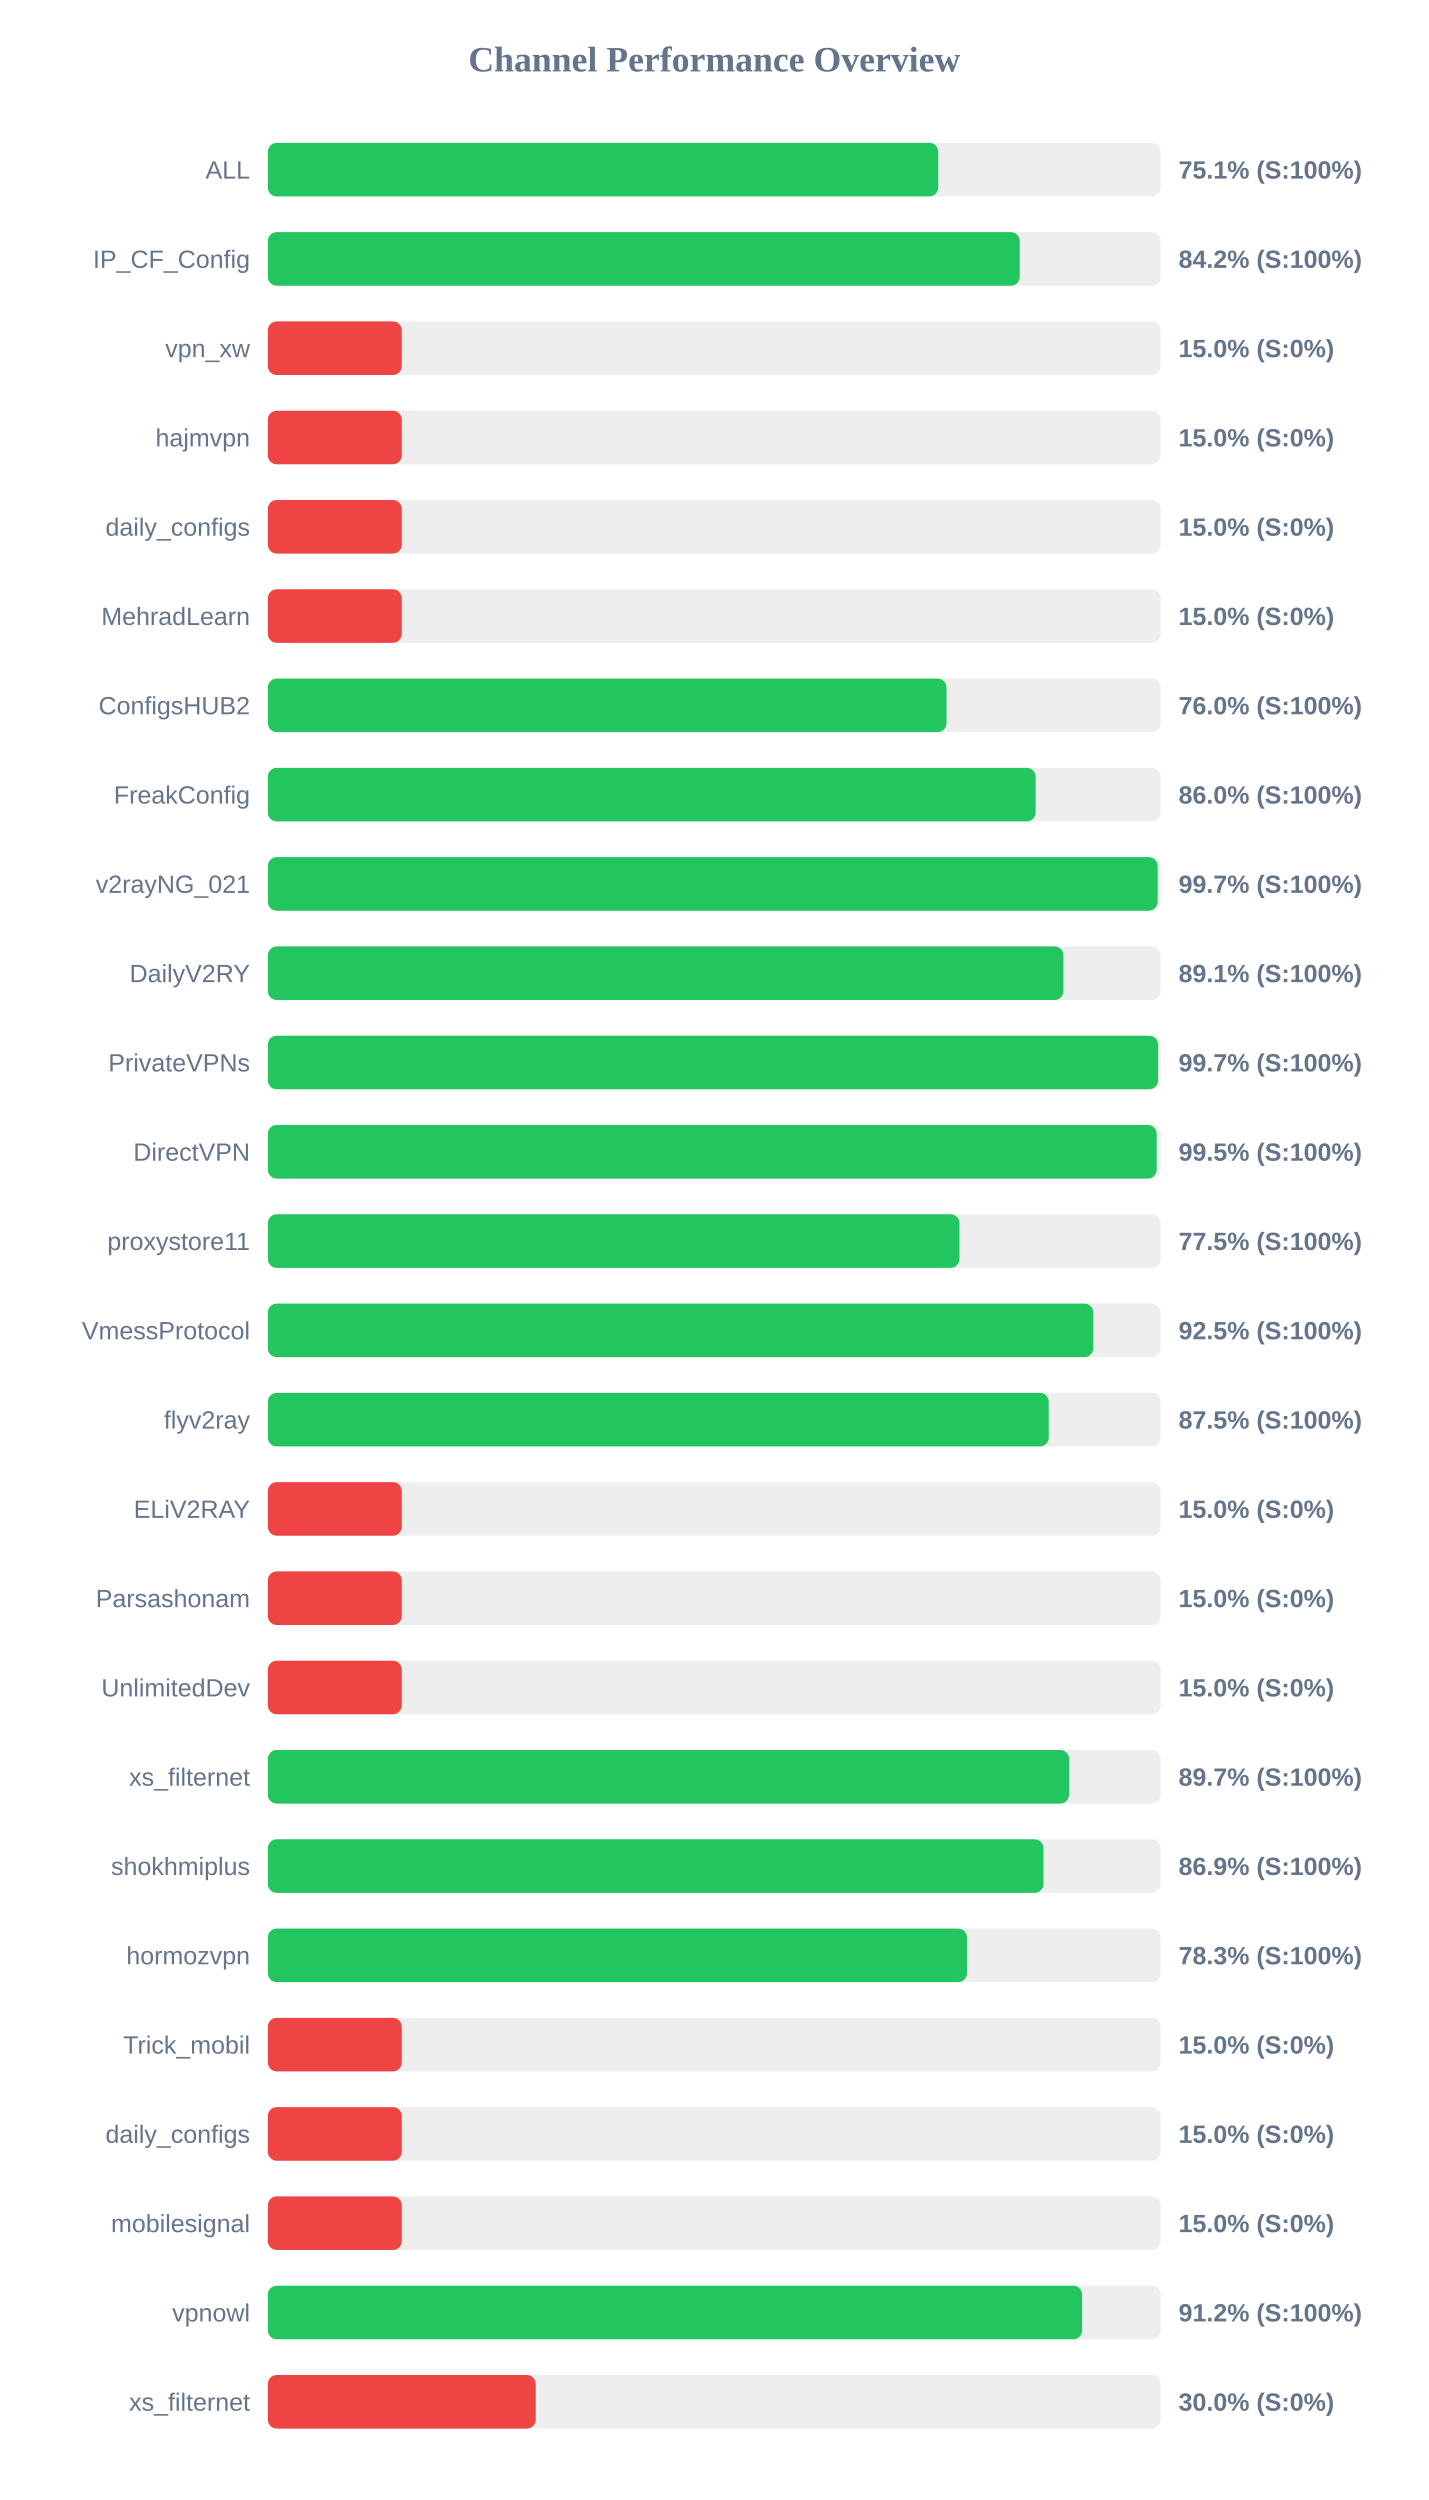
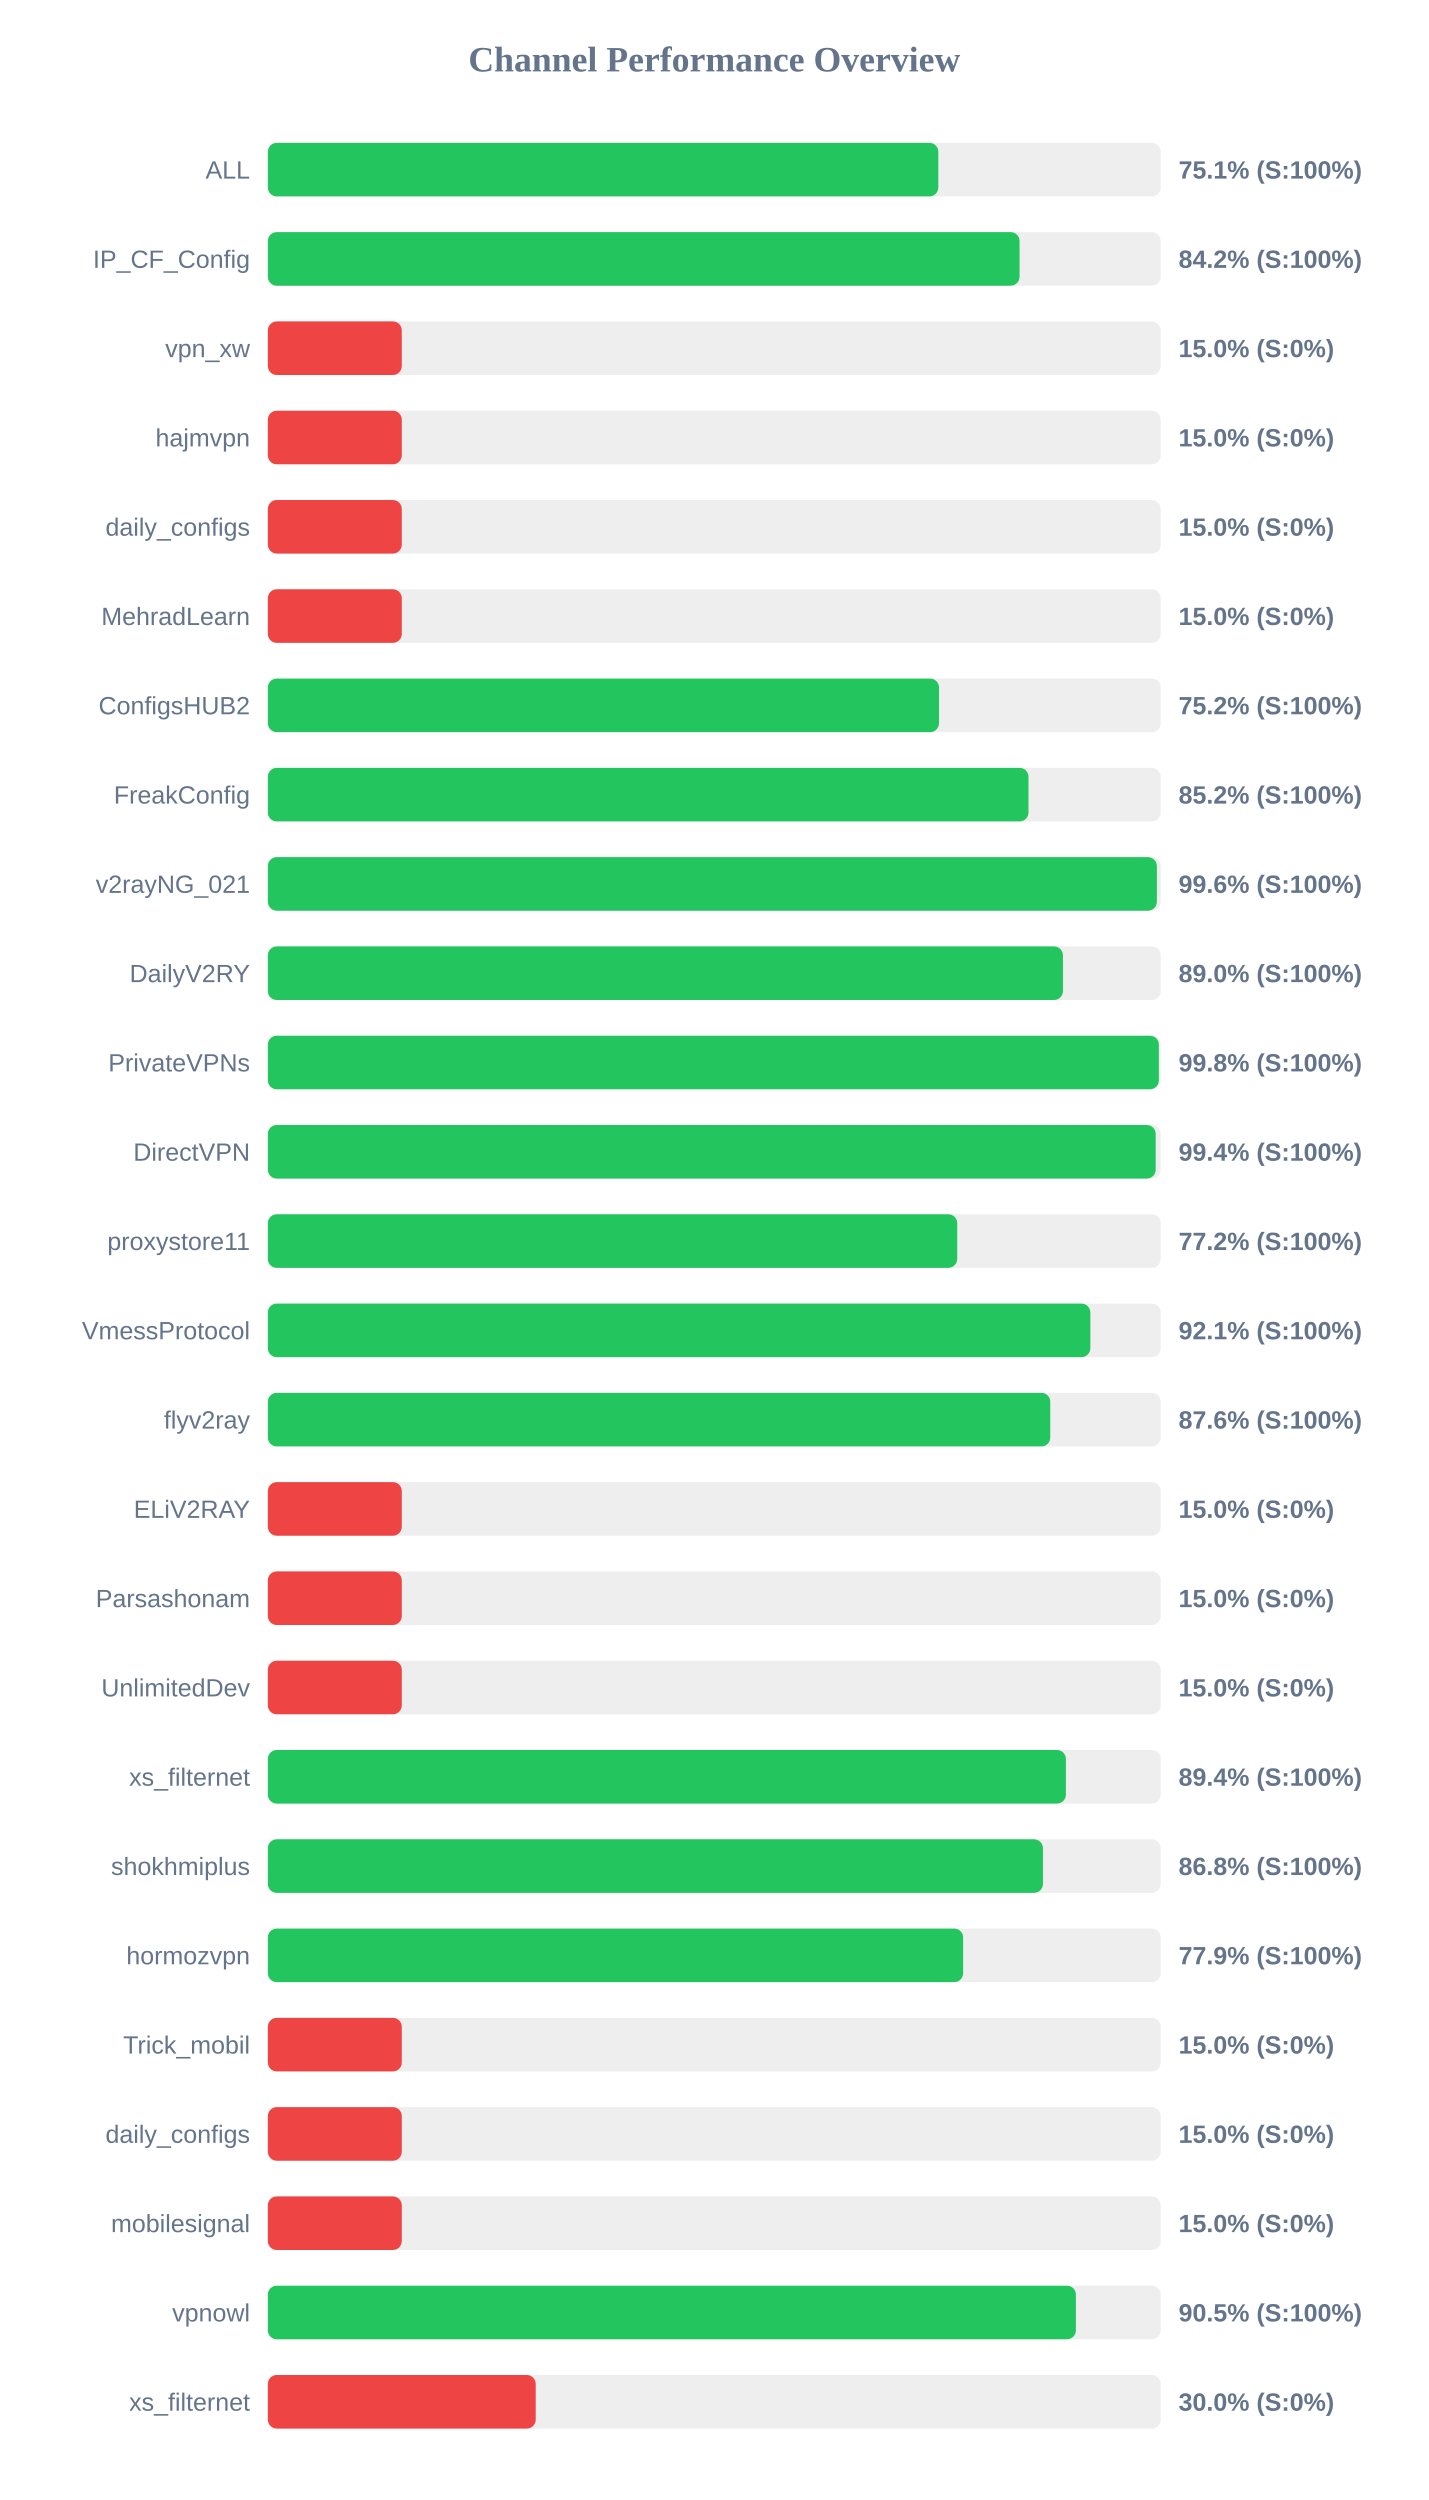
<svg xmlns="http://www.w3.org/2000/svg" width="800" height="1400" version="1.1">
  <style>
        .row { font: 14px Arial; fill: #64748b; }
        .score { font: bold 14px Arial; fill: #64748b; }
    </style>
  <text x="400" y="40" text-anchor="middle" font-size="20px" font-weight="bold" fill="#64748b">Channel Performance Overview</text>
  <rect x="150" y="80" width="500" height="30" fill="#eee" rx="5" />
-   <rect x="150" y="80" width="375.4" height="30" fill="#22c55e" rx="5" />
+   <rect x="150" y="80" width="375.45" height="30" fill="#22c55e" rx="5" />
  <text x="140" y="100" text-anchor="end" class="row">ALL</text>
  <text x="660" y="100" text-anchor="start" class="score">75.1% (S:100%)</text>
  <rect x="150" y="130" width="500" height="30" fill="#eee" rx="5" />
-   <rect x="150" y="130" width="421.05" height="30" fill="#22c55e" rx="5" />
+   <rect x="150" y="130" width="420.95" height="30" fill="#22c55e" rx="5" />
  <text x="140" y="150" text-anchor="end" class="row">IP_CF_Config</text>
  <text x="660" y="150" text-anchor="start" class="score">84.2% (S:100%)</text>
  <rect x="150" y="180" width="500" height="30" fill="#eee" rx="5" />
  <rect x="150" y="180" width="75.0" height="30" fill="#ef4444" rx="5" />
  <text x="140" y="200" text-anchor="end" class="row">vpn_xw</text>
  <text x="660" y="200" text-anchor="start" class="score">15.0% (S:0%)</text>
  <rect x="150" y="230" width="500" height="30" fill="#eee" rx="5" />
  <rect x="150" y="230" width="75.0" height="30" fill="#ef4444" rx="5" />
  <text x="140" y="250" text-anchor="end" class="row">hajmvpn</text>
  <text x="660" y="250" text-anchor="start" class="score">15.0% (S:0%)</text>
  <rect x="150" y="280" width="500" height="30" fill="#eee" rx="5" />
  <rect x="150" y="280" width="75.0" height="30" fill="#ef4444" rx="5" />
  <text x="140" y="300" text-anchor="end" class="row">daily_configs</text>
  <text x="660" y="300" text-anchor="start" class="score">15.0% (S:0%)</text>
  <rect x="150" y="330" width="500" height="30" fill="#eee" rx="5" />
  <rect x="150" y="330" width="75.0" height="30" fill="#ef4444" rx="5" />
  <text x="140" y="350" text-anchor="end" class="row">MehradLearn</text>
  <text x="660" y="350" text-anchor="start" class="score">15.0% (S:0%)</text>
  <rect x="150" y="380" width="500" height="30" fill="#eee" rx="5" />
-   <rect x="150" y="380" width="380.05" height="30" fill="#22c55e" rx="5" />
+   <rect x="150" y="380" width="375.85" height="30" fill="#22c55e" rx="5" />
  <text x="140" y="400" text-anchor="end" class="row">ConfigsHUB2</text>
-   <text x="660" y="400" text-anchor="start" class="score">76.0% (S:100%)</text>
+   <text x="660" y="400" text-anchor="start" class="score">75.2% (S:100%)</text>
  <rect x="150" y="430" width="500" height="30" fill="#eee" rx="5" />
-   <rect x="150" y="430" width="429.95" height="30" fill="#22c55e" rx="5" />
+   <rect x="150" y="430" width="425.95" height="30" fill="#22c55e" rx="5" />
  <text x="140" y="450" text-anchor="end" class="row">FreakConfig</text>
-   <text x="660" y="450" text-anchor="start" class="score">86.0% (S:100%)</text>
+   <text x="660" y="450" text-anchor="start" class="score">85.2% (S:100%)</text>
  <rect x="150" y="480" width="500" height="30" fill="#eee" rx="5" />
-   <rect x="150" y="480" width="498.3" height="30" fill="#22c55e" rx="5" />
+   <rect x="150" y="480" width="497.85" height="30" fill="#22c55e" rx="5" />
  <text x="140" y="500" text-anchor="end" class="row">v2rayNG_021</text>
-   <text x="660" y="500" text-anchor="start" class="score">99.7% (S:100%)</text>
+   <text x="660" y="500" text-anchor="start" class="score">99.6% (S:100%)</text>
  <rect x="150" y="530" width="500" height="30" fill="#eee" rx="5" />
-   <rect x="150" y="530" width="445.5" height="30" fill="#22c55e" rx="5" />
+   <rect x="150" y="530" width="445.25" height="30" fill="#22c55e" rx="5" />
  <text x="140" y="550" text-anchor="end" class="row">DailyV2RY</text>
-   <text x="660" y="550" text-anchor="start" class="score">89.1% (S:100%)</text>
+   <text x="660" y="550" text-anchor="start" class="score">89.0% (S:100%)</text>
  <rect x="150" y="580" width="500" height="30" fill="#eee" rx="5" />
-   <rect x="150" y="580" width="498.55" height="30" fill="#22c55e" rx="5" />
+   <rect x="150" y="580" width="498.95" height="30" fill="#22c55e" rx="5" />
  <text x="140" y="600" text-anchor="end" class="row">PrivateVPNs</text>
-   <text x="660" y="600" text-anchor="start" class="score">99.7% (S:100%)</text>
+   <text x="660" y="600" text-anchor="start" class="score">99.8% (S:100%)</text>
  <rect x="150" y="630" width="500" height="30" fill="#eee" rx="5" />
-   <rect x="150" y="630" width="497.75" height="30" fill="#22c55e" rx="5" />
+   <rect x="150" y="630" width="497.2" height="30" fill="#22c55e" rx="5" />
  <text x="140" y="650" text-anchor="end" class="row">DirectVPN</text>
-   <text x="660" y="650" text-anchor="start" class="score">99.5% (S:100%)</text>
+   <text x="660" y="650" text-anchor="start" class="score">99.4% (S:100%)</text>
  <rect x="150" y="680" width="500" height="30" fill="#eee" rx="5" />
-   <rect x="150" y="680" width="387.3" height="30" fill="#22c55e" rx="5" />
+   <rect x="150" y="680" width="386.05" height="30" fill="#22c55e" rx="5" />
  <text x="140" y="700" text-anchor="end" class="row">proxystore11</text>
-   <text x="660" y="700" text-anchor="start" class="score">77.5% (S:100%)</text>
+   <text x="660" y="700" text-anchor="start" class="score">77.2% (S:100%)</text>
  <rect x="150" y="730" width="500" height="30" fill="#eee" rx="5" />
-   <rect x="150" y="730" width="462.25" height="30" fill="#22c55e" rx="5" />
+   <rect x="150" y="730" width="460.6" height="30" fill="#22c55e" rx="5" />
  <text x="140" y="750" text-anchor="end" class="row">VmessProtocol</text>
-   <text x="660" y="750" text-anchor="start" class="score">92.5% (S:100%)</text>
+   <text x="660" y="750" text-anchor="start" class="score">92.1% (S:100%)</text>
  <rect x="150" y="780" width="500" height="30" fill="#eee" rx="5" />
-   <rect x="150" y="780" width="437.3" height="30" fill="#22c55e" rx="5" />
+   <rect x="150" y="780" width="438.15" height="30" fill="#22c55e" rx="5" />
  <text x="140" y="800" text-anchor="end" class="row">flyv2ray</text>
-   <text x="660" y="800" text-anchor="start" class="score">87.5% (S:100%)</text>
+   <text x="660" y="800" text-anchor="start" class="score">87.6% (S:100%)</text>
  <rect x="150" y="830" width="500" height="30" fill="#eee" rx="5" />
  <rect x="150" y="830" width="75.0" height="30" fill="#ef4444" rx="5" />
  <text x="140" y="850" text-anchor="end" class="row">ELiV2RAY</text>
  <text x="660" y="850" text-anchor="start" class="score">15.0% (S:0%)</text>
  <rect x="150" y="880" width="500" height="30" fill="#eee" rx="5" />
  <rect x="150" y="880" width="75.0" height="30" fill="#ef4444" rx="5" />
  <text x="140" y="900" text-anchor="end" class="row">Parsashonam</text>
  <text x="660" y="900" text-anchor="start" class="score">15.0% (S:0%)</text>
  <rect x="150" y="930" width="500" height="30" fill="#eee" rx="5" />
  <rect x="150" y="930" width="75.0" height="30" fill="#ef4444" rx="5" />
  <text x="140" y="950" text-anchor="end" class="row">UnlimitedDev</text>
  <text x="660" y="950" text-anchor="start" class="score">15.0% (S:0%)</text>
  <rect x="150" y="980" width="500" height="30" fill="#eee" rx="5" />
-   <rect x="150" y="980" width="448.7" height="30" fill="#22c55e" rx="5" />
+   <rect x="150" y="980" width="446.9" height="30" fill="#22c55e" rx="5" />
  <text x="140" y="1000" text-anchor="end" class="row">xs_filternet</text>
-   <text x="660" y="1000" text-anchor="start" class="score">89.7% (S:100%)</text>
+   <text x="660" y="1000" text-anchor="start" class="score">89.4% (S:100%)</text>
  <rect x="150" y="1030" width="500" height="30" fill="#eee" rx="5" />
-   <rect x="150" y="1030" width="434.35" height="30" fill="#22c55e" rx="5" />
+   <rect x="150" y="1030" width="434.05" height="30" fill="#22c55e" rx="5" />
  <text x="140" y="1050" text-anchor="end" class="row">shokhmiplus</text>
-   <text x="660" y="1050" text-anchor="start" class="score">86.9% (S:100%)</text>
+   <text x="660" y="1050" text-anchor="start" class="score">86.8% (S:100%)</text>
  <rect x="150" y="1080" width="500" height="30" fill="#eee" rx="5" />
-   <rect x="150" y="1080" width="391.5" height="30" fill="#22c55e" rx="5" />
+   <rect x="150" y="1080" width="389.35" height="30" fill="#22c55e" rx="5" />
  <text x="140" y="1100" text-anchor="end" class="row">hormozvpn</text>
-   <text x="660" y="1100" text-anchor="start" class="score">78.3% (S:100%)</text>
+   <text x="660" y="1100" text-anchor="start" class="score">77.9% (S:100%)</text>
  <rect x="150" y="1130" width="500" height="30" fill="#eee" rx="5" />
  <rect x="150" y="1130" width="75.0" height="30" fill="#ef4444" rx="5" />
  <text x="140" y="1150" text-anchor="end" class="row">Trick_mobil</text>
  <text x="660" y="1150" text-anchor="start" class="score">15.0% (S:0%)</text>
  <rect x="150" y="1180" width="500" height="30" fill="#eee" rx="5" />
  <rect x="150" y="1180" width="75.0" height="30" fill="#ef4444" rx="5" />
  <text x="140" y="1200" text-anchor="end" class="row">daily_configs</text>
  <text x="660" y="1200" text-anchor="start" class="score">15.0% (S:0%)</text>
  <rect x="150" y="1230" width="500" height="30" fill="#eee" rx="5" />
  <rect x="150" y="1230" width="75.0" height="30" fill="#ef4444" rx="5" />
  <text x="140" y="1250" text-anchor="end" class="row">mobilesignal</text>
  <text x="660" y="1250" text-anchor="start" class="score">15.0% (S:0%)</text>
  <rect x="150" y="1280" width="500" height="30" fill="#eee" rx="5" />
-   <rect x="150" y="1280" width="456.0" height="30" fill="#22c55e" rx="5" />
+   <rect x="150" y="1280" width="452.5" height="30" fill="#22c55e" rx="5" />
  <text x="140" y="1300" text-anchor="end" class="row">vpnowl</text>
-   <text x="660" y="1300" text-anchor="start" class="score">91.2% (S:100%)</text>
+   <text x="660" y="1300" text-anchor="start" class="score">90.5% (S:100%)</text>
  <rect x="150" y="1330" width="500" height="30" fill="#eee" rx="5" />
  <rect x="150" y="1330" width="150.0" height="30" fill="#ef4444" rx="5" />
  <text x="140" y="1350" text-anchor="end" class="row">xs_filternet</text>
  <text x="660" y="1350" text-anchor="start" class="score">30.0% (S:0%)</text>
</svg>
